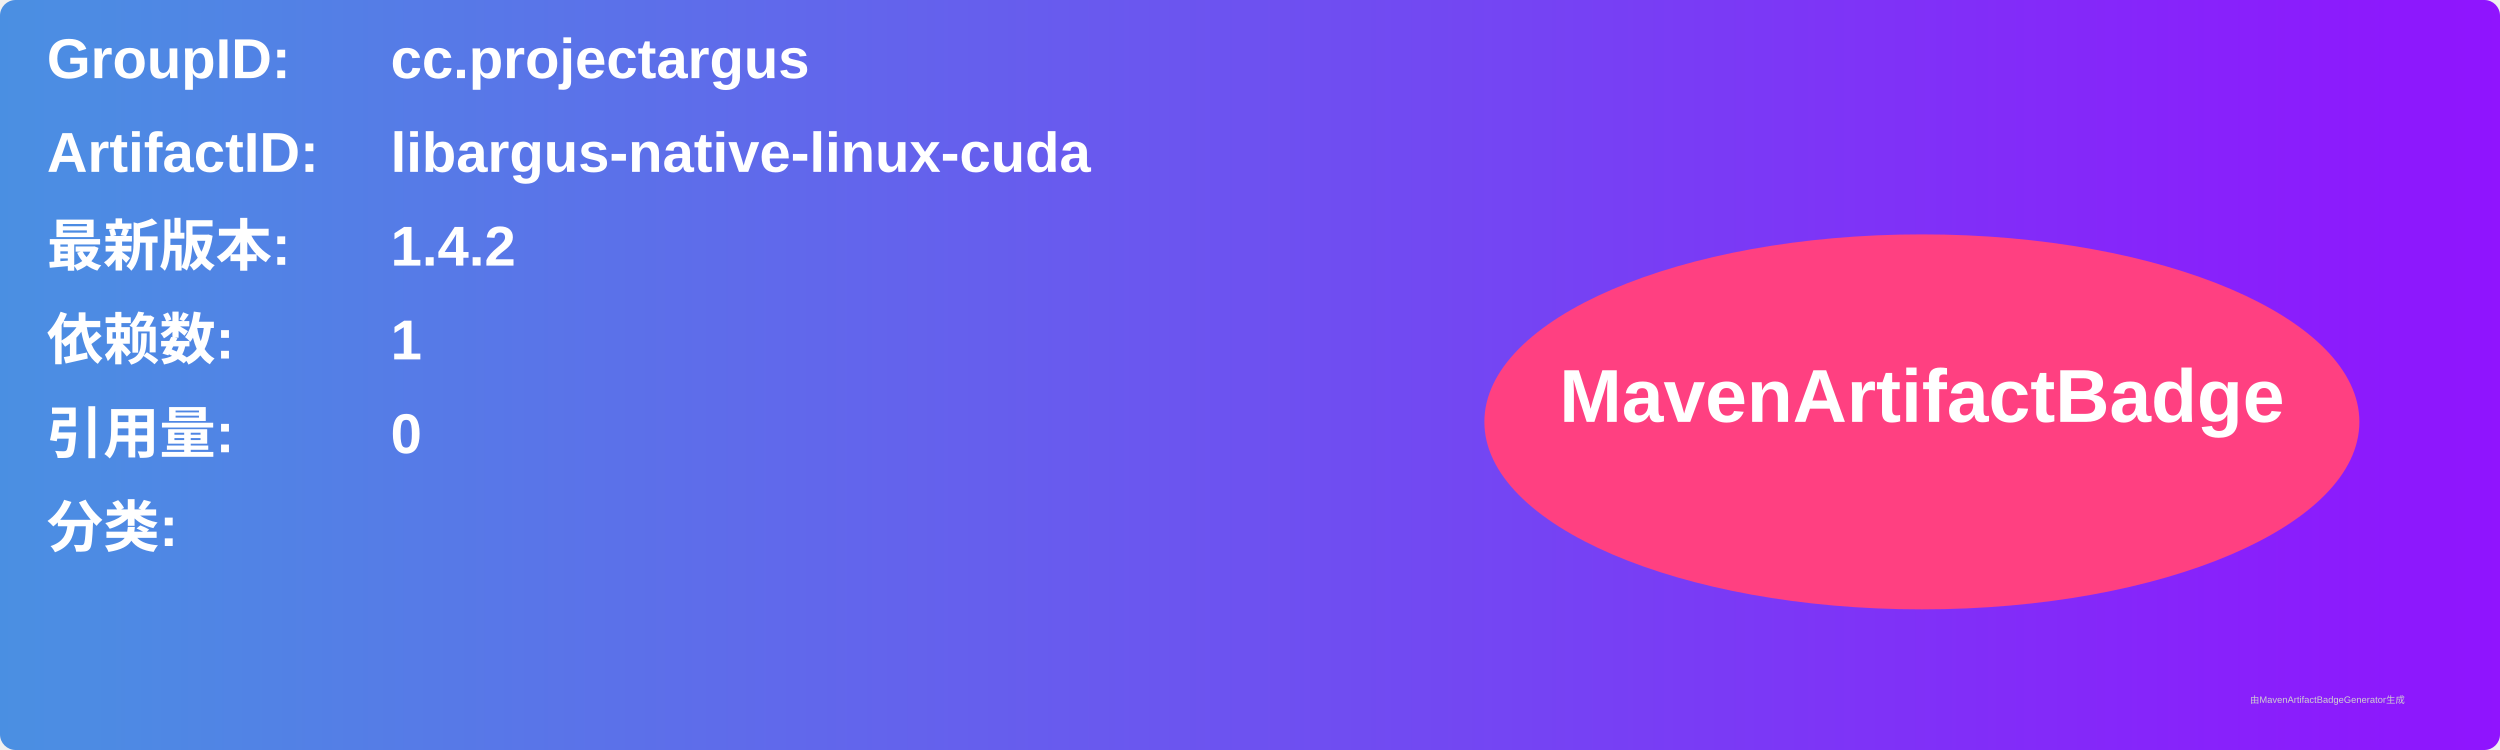
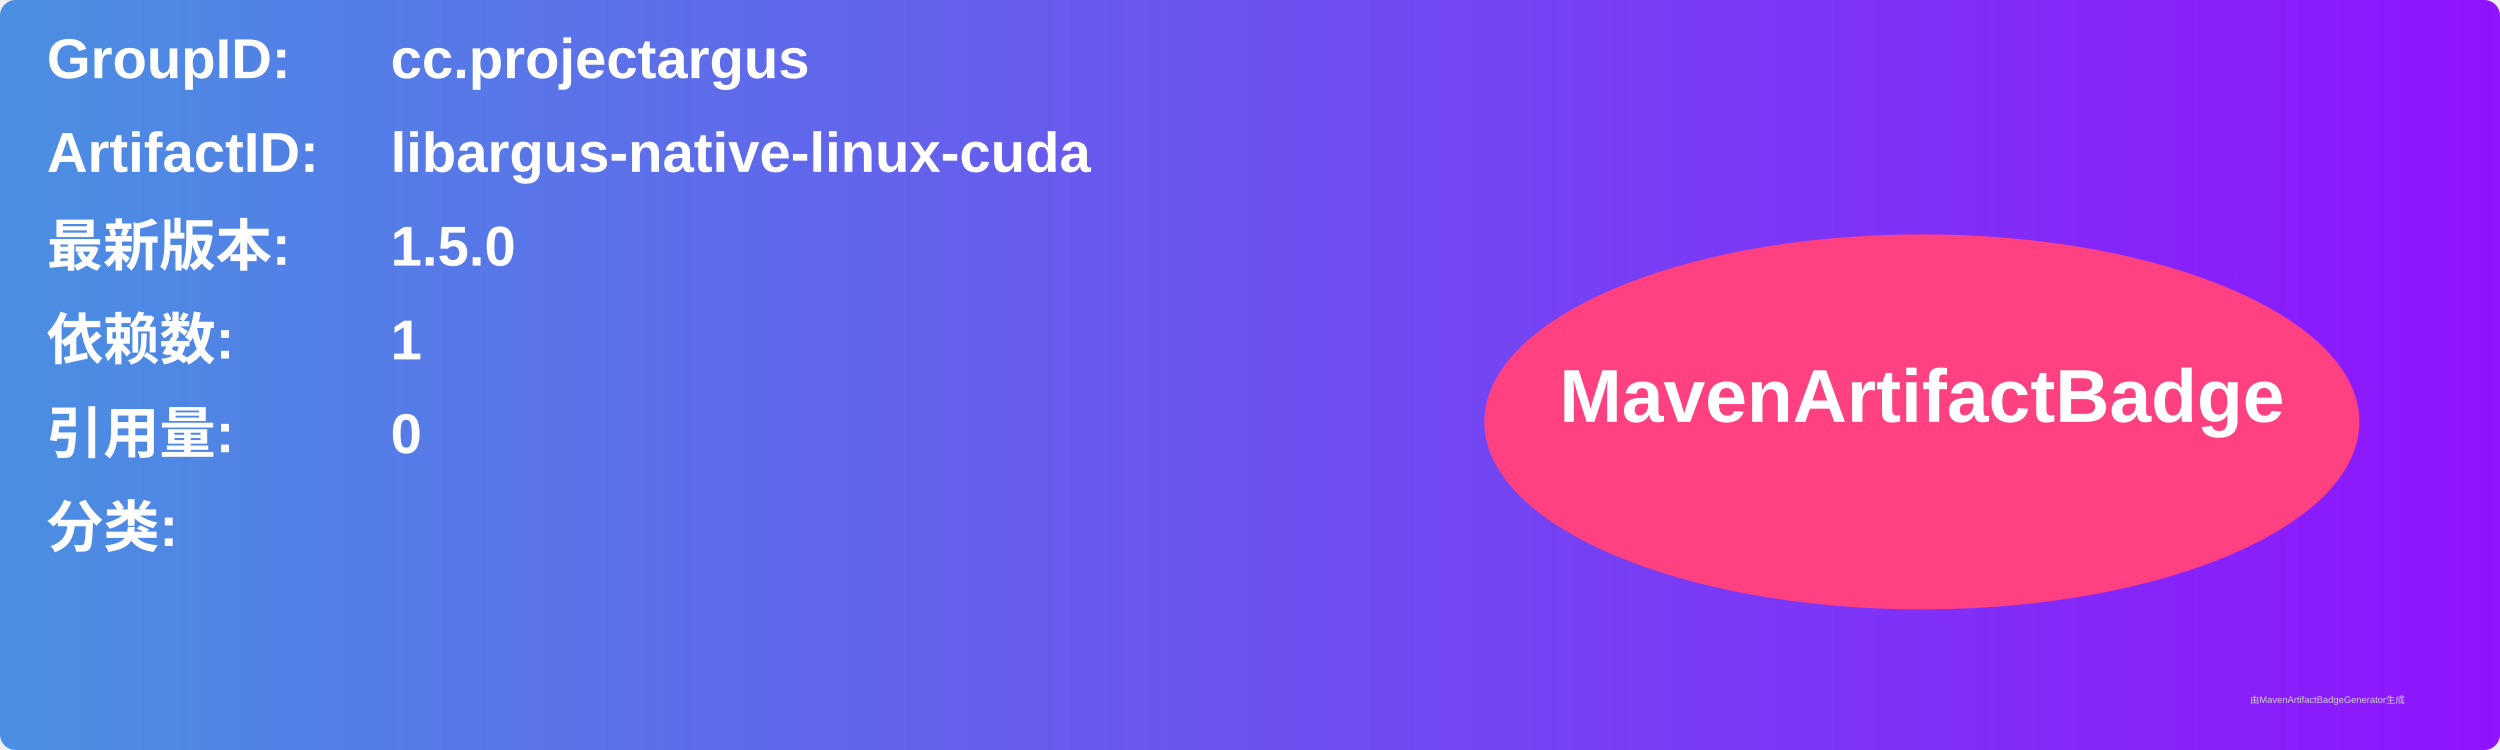
<svg xmlns="http://www.w3.org/2000/svg" width="800" height="240" viewBox="0 0 800 240">
  <linearGradient id="grad" x1="0%" y1="0%" x2="100%" y2="0%">
    <stop offset="0%" stop-color="#4a90e2" />
    <stop offset="100%" stop-color="#9013fe" />
  </linearGradient>
  <rect width="100%" height="100%" rx="5" ry="5" fill="url(#grad)" />
  <g transform="translate(15, 15)">
    <text x="0" y="10" font-family="Arial" font-size="18" fill="white" font-weight="bold" width="260">GroupID:</text>
    <text x="110" y="10" font-family="Arial" font-size="18" fill="white" font-weight="bold" width="460">cc.projectargus</text>
    <text x="0" y="40" font-family="Arial" font-size="18" fill="white" font-weight="bold" width="260">ArtifactID:</text>
    <text x="110" y="40" font-family="Arial" font-size="18" fill="white" font-weight="bold" width="460">libargus-native-linux-cuda</text>
    <text x="0" y="70" font-family="Arial" font-size="18" fill="white" font-weight="bold">最新版本:</text>
    <text x="110" y="70" font-family="Arial" font-size="18" fill="white" font-weight="bold">
-       <tspan font-weight="bold">1.4.2</tspan>
+       <tspan font-weight="bold">1.5.0</tspan>
    </text>
    <text x="0" y="100" font-family="Arial" font-size="18" fill="white" font-weight="bold">依赖数: </text>
    <text x="110" y="100" font-family="Arial" font-size="18" fill="white">
      <tspan font-weight="bold">1</tspan>
    </text>
    <text x="0" y="130" font-family="Arial" font-size="18" fill="white" font-weight="bold">引用量: </text>
    <text x="110" y="130" font-family="Arial" font-size="18" fill="white">
      <tspan font-weight="bold">0</tspan>
    </text>
    <text x="0" y="160" font-family="Arial" font-size="18" fill="white" font-weight="bold">分类:</text>
    <text x="10" y="190" font-family="Arial" font-size="10" fill="white">
      <tspan font-weight="bold" />
    </text>
    <ellipse cx="600" cy="120" rx="140" ry="60" fill="#ff4081" />
    <text x="600" y="120" text-anchor="middle" font-family="Arial" font-size="24" fill="white" font-weight="bold">MavenArtifactBadge</text>
  </g>
  <text x="720" y="225" font-family="Arial" font-size="3" fill="#d0d0d0">由MavenArtifactBadgeGenerator生成</text>
</svg>
